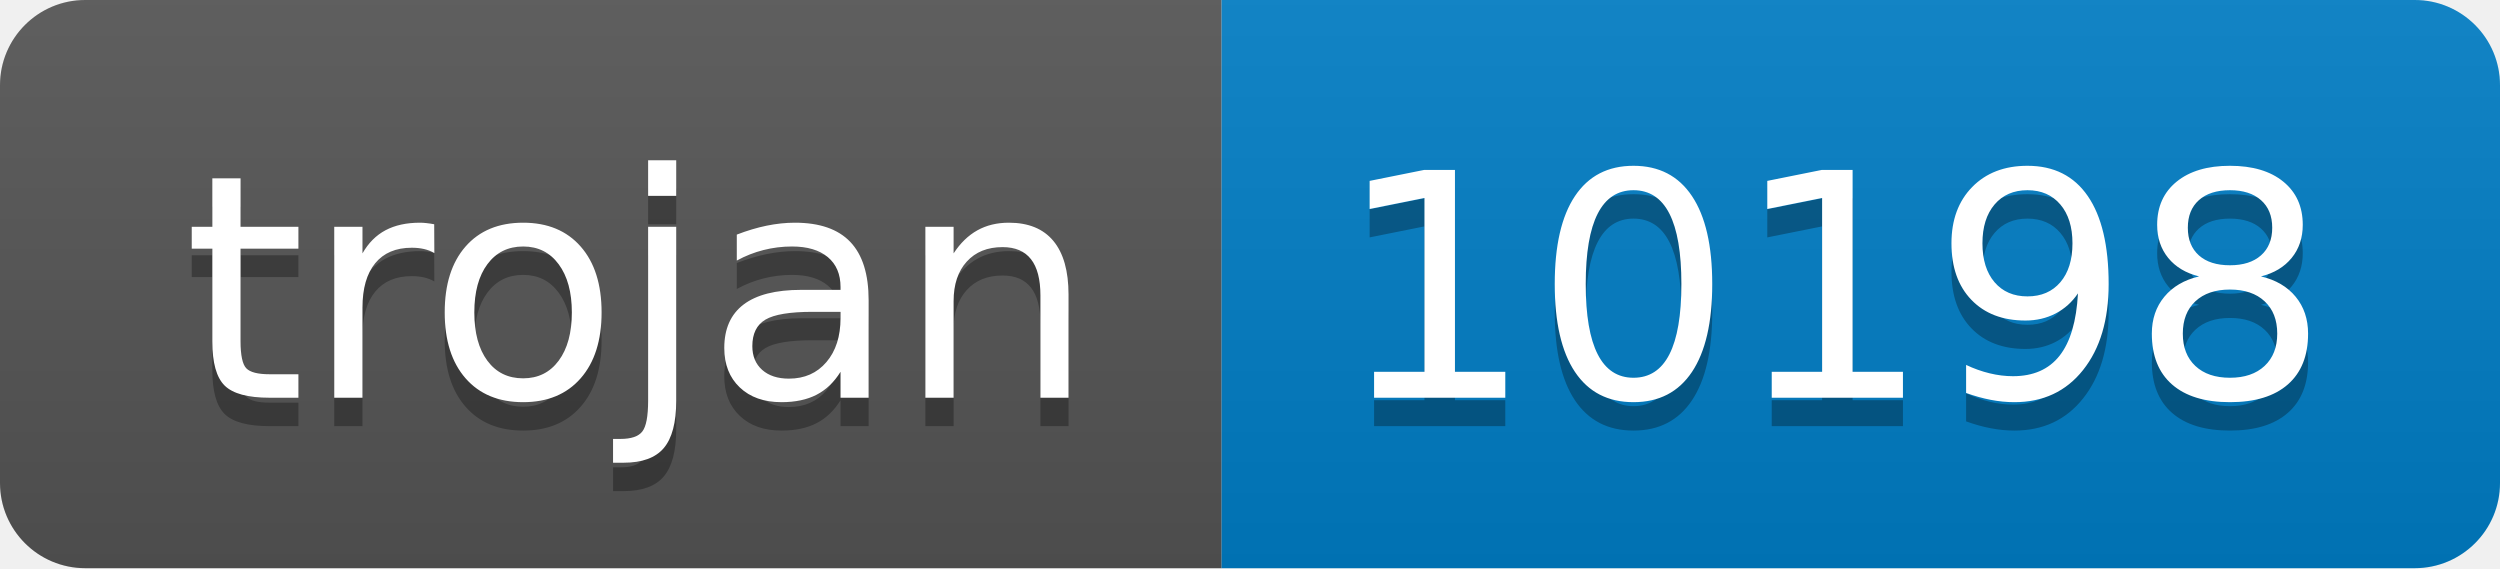
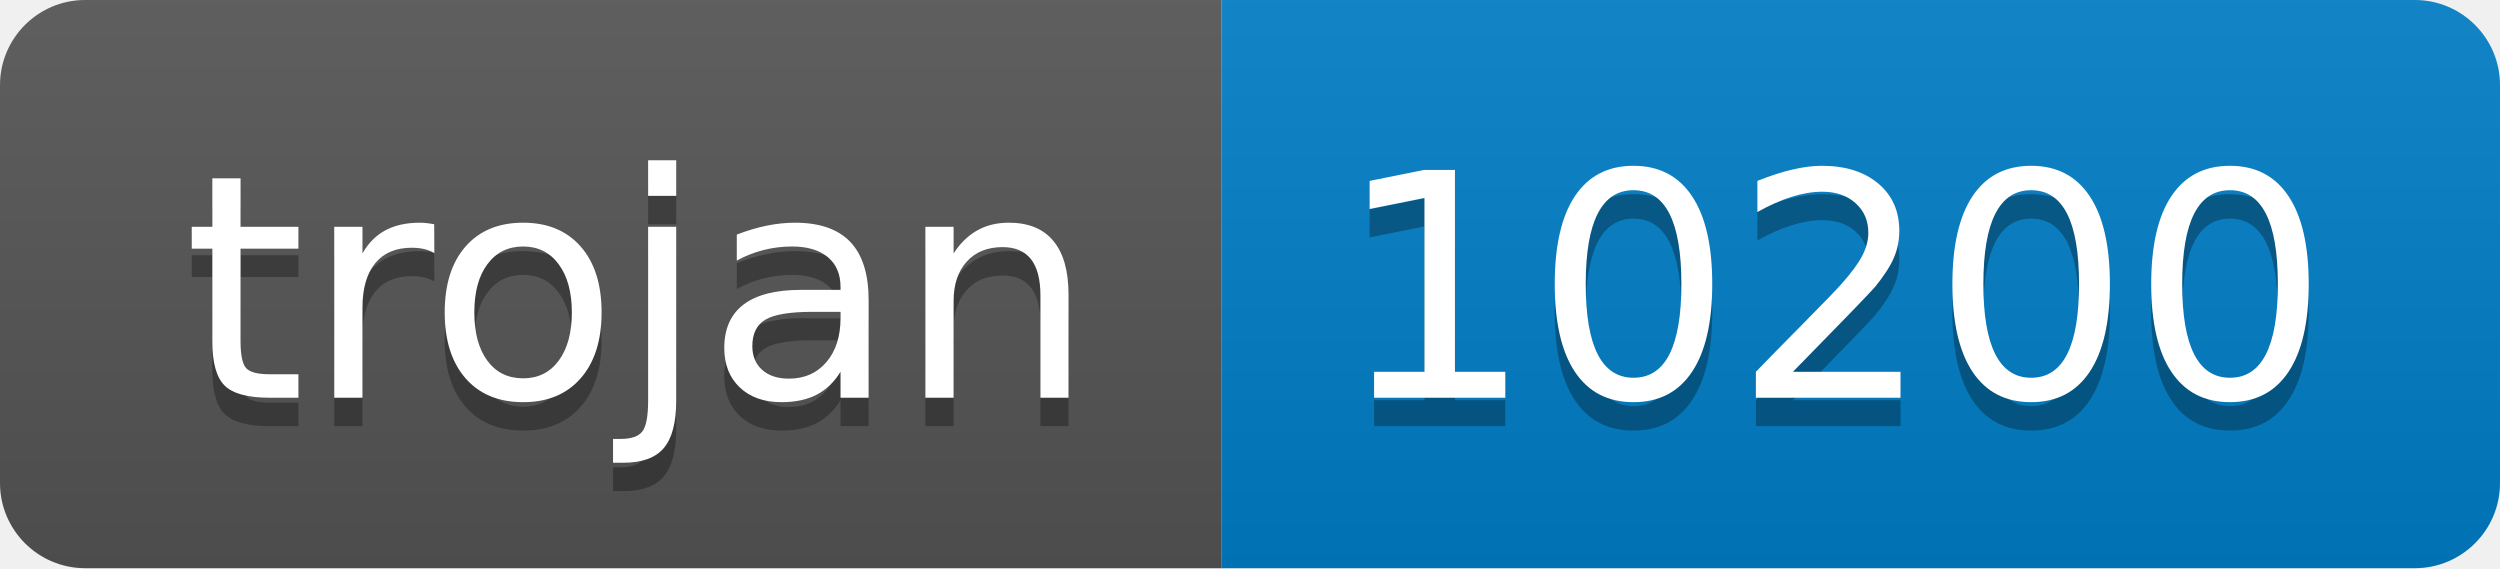
- <svg xmlns="http://www.w3.org/2000/svg" width="88" height="20" role="img" aria-label="trojan: 10198">
+ <svg xmlns="http://www.w3.org/2000/svg" width="88" height="20" role="img" aria-label="trojan: 10200">
  <linearGradient id="s" x2="0" y2="100%">
    <stop offset="0" stop-color="#bbb" stop-opacity=".1" />
    <stop offset="1" stop-opacity=".1" />
  </linearGradient>
  <clipPath id="r">
    <rect width="88" height="20" rx="3" fill="#fff" />
  </clipPath>
  <g clip-path="url(#r)">
    <rect width="43" height="20" fill="#555" />
    <rect x="43" width="45" height="20" fill="#007ec6" />
    <rect width="88" height="20" fill="url(#s)" />
  </g>
  <g fill="#fff" text-anchor="middle" font-family="Verdana,Geneva,DejaVu Sans,sans-serif" text-rendering="geometricPrecision" font-size="110">
    <text aria-hidden="true" x="225" y="150" fill="#010101" fill-opacity=".3" transform="scale(.1)" textLength="330">trojan</text>
    <text x="225" y="140" transform="scale(.1)" fill="#fff" textLength="330">trojan</text>
-     <text aria-hidden="true" x="645" y="150" fill="#010101" fill-opacity=".3" transform="scale(.1)" textLength="350">10198</text>
-     <text x="645" y="140" transform="scale(.1)" fill="#fff" textLength="350">10198</text>
+     <text aria-hidden="true" x="645" y="150" fill="#010101" fill-opacity=".3" transform="scale(.1)" textLength="350">10200</text>
+     <text x="645" y="140" transform="scale(.1)" fill="#fff" textLength="350">10200</text>
  </g>
</svg>
